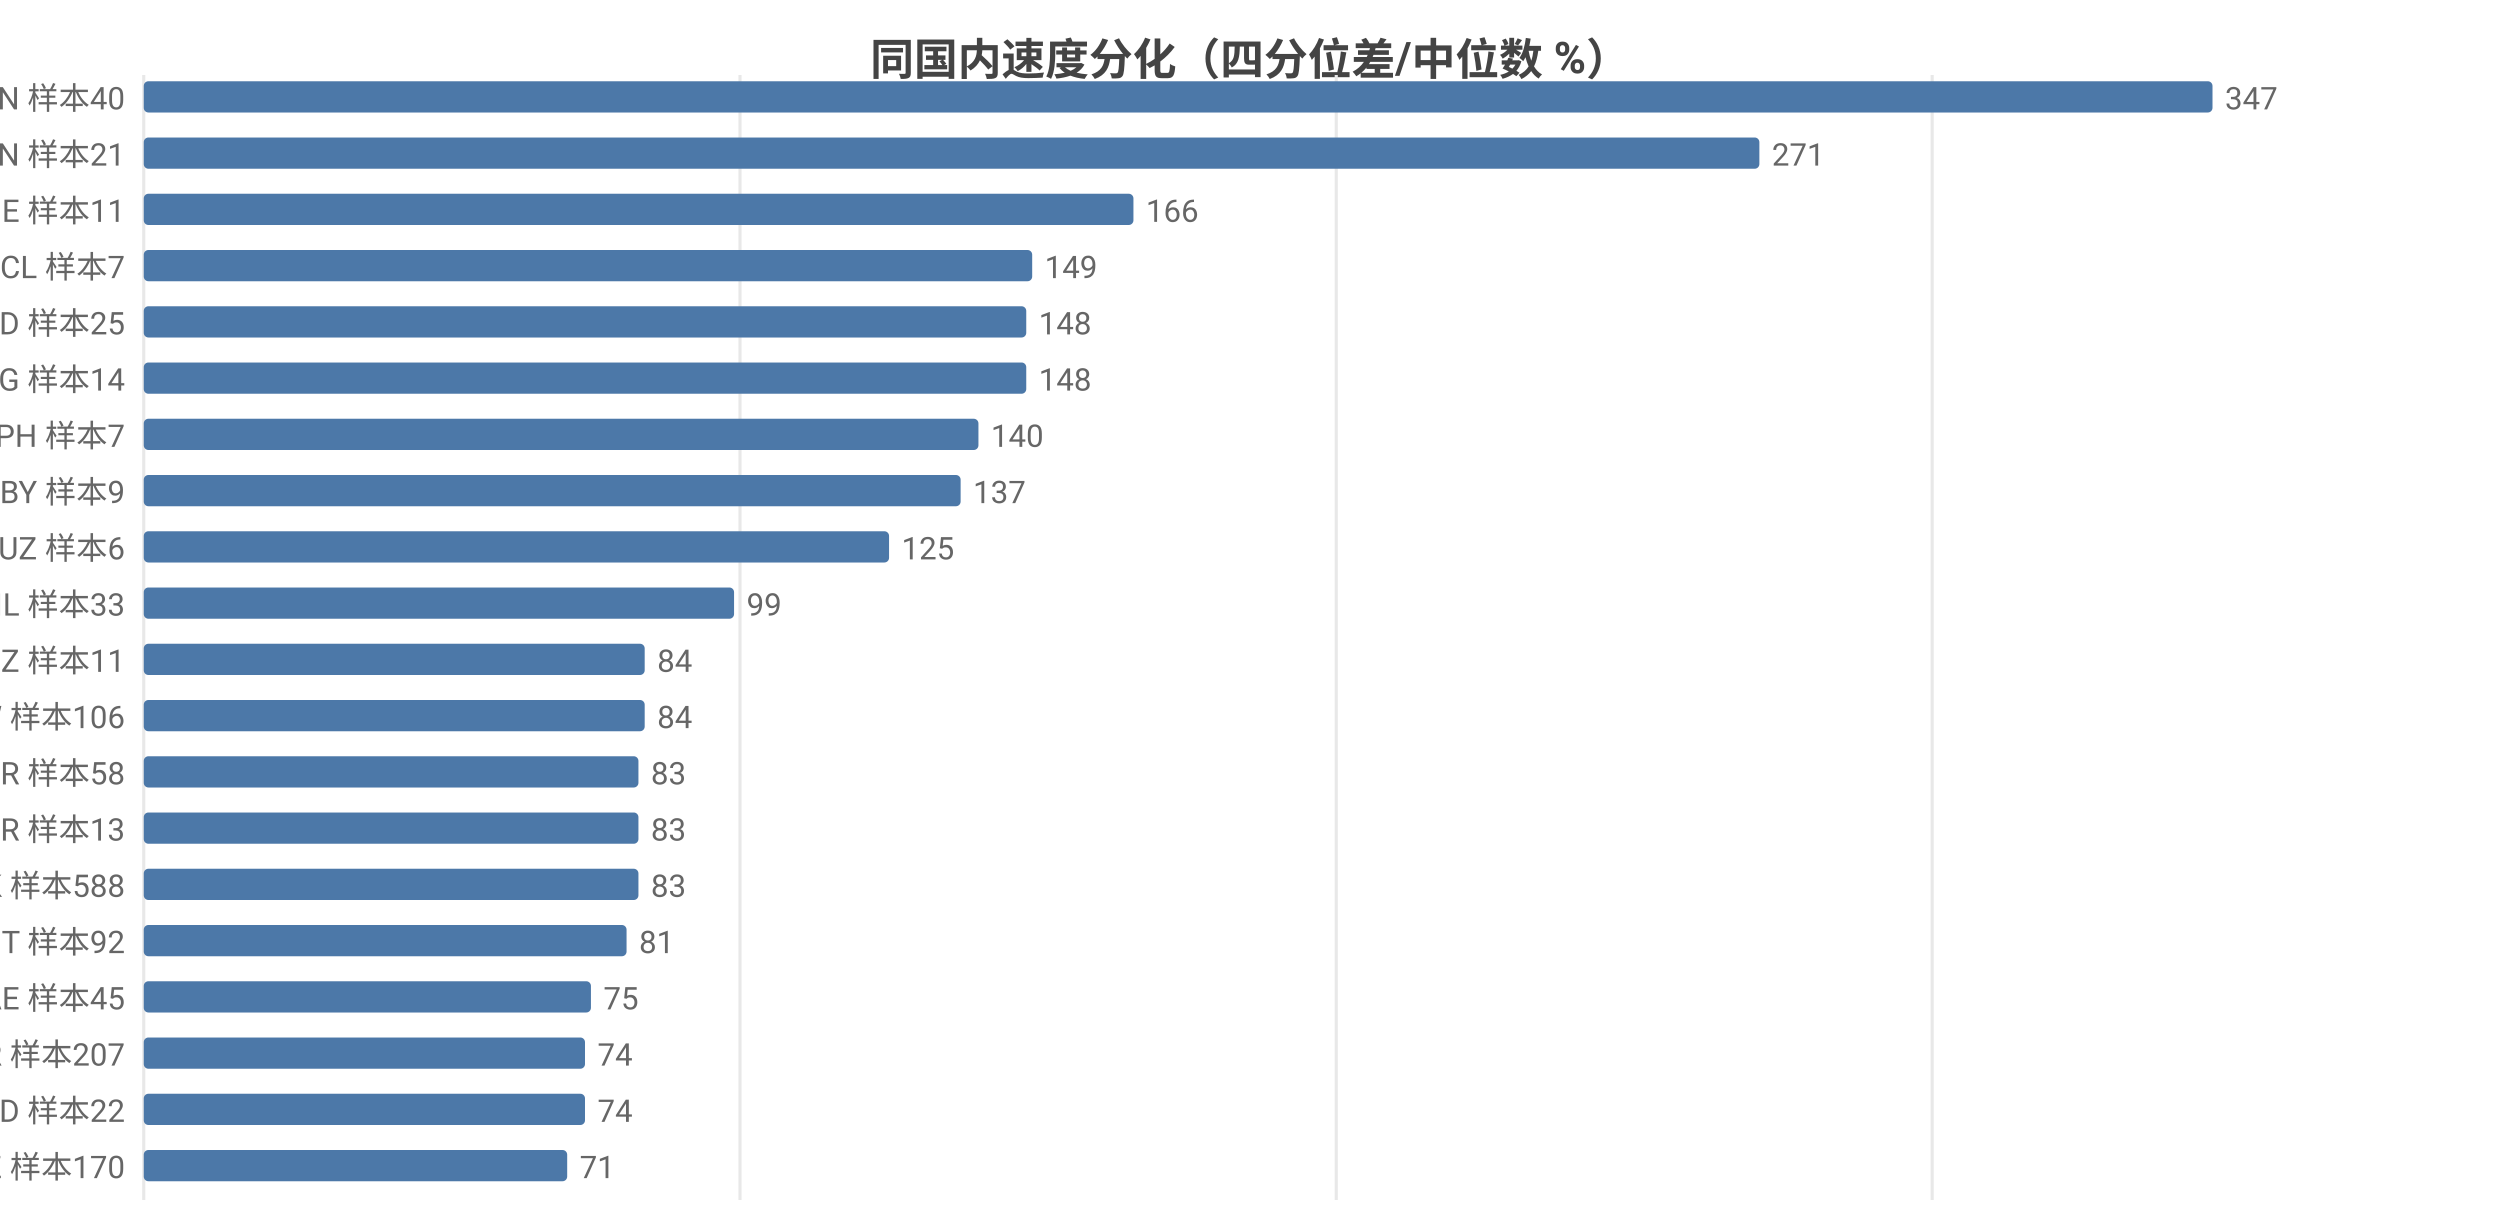
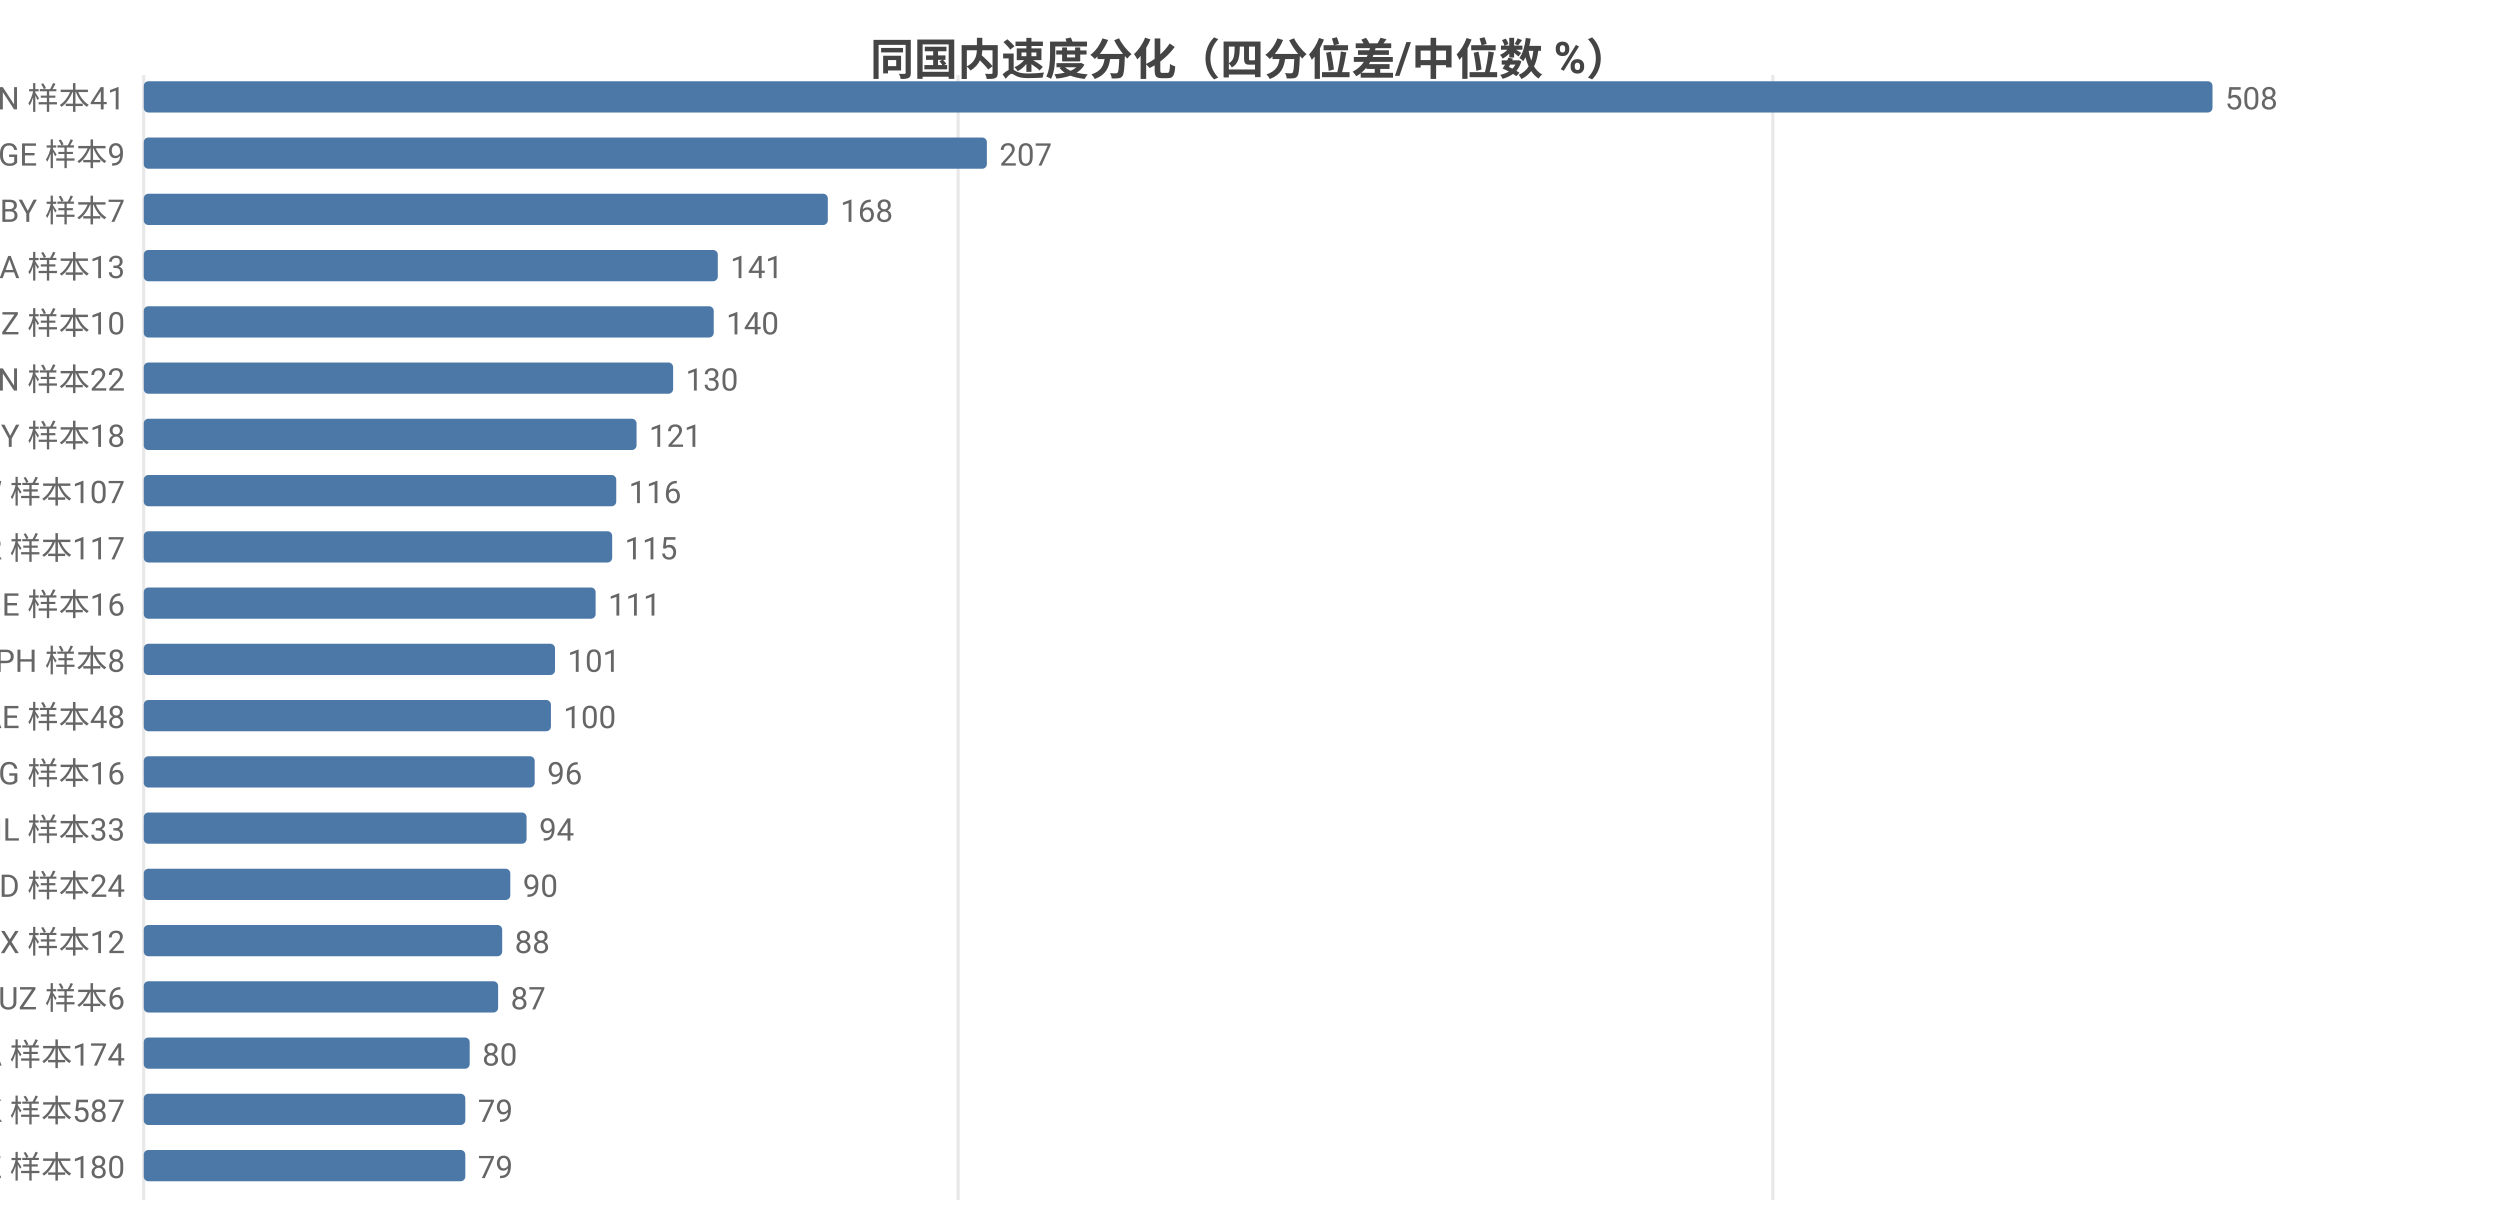
<svg xmlns="http://www.w3.org/2000/svg" width="800" height="392" viewBox="0 0 800 392">
  <rect width="800" height="392" fill="#ffffff" />
  <style>text{font-family:system-ui,-apple-system,'Segoe UI',Roboto,'PingFang SC','Microsoft YaHei','Noto Sans CJK SC',sans-serif}.g{stroke:#e8e8e8;stroke-width:1}.a{stroke:#999;stroke-width:1}.t{font-size:10px;fill:#666}.m{font-size:10px;text-anchor:middle;fill:#666}.e{font-size:10px;text-anchor:end;fill:#666}.l{font-size:11px;fill:#333}.tt{font-size:14px;font-weight:600;text-anchor:middle;fill:#444}.em{font-size:13px;text-anchor:middle;fill:#999}</style>
  <text class="tt" x="400.0" y="24">同国内速度分化（四分位差/中位数 %）</text>
  <line class="g" x1="46" y1="24" x2="46" y2="384" />
-   <line class="g" x1="236.8" y1="24" x2="236.8" y2="384" />
-   <line class="g" x1="427.6" y1="24" x2="427.6" y2="384" />
-   <line class="g" x1="618.3" y1="24" x2="618.3" y2="384" />
-   <text class="e" x="40" y="35">VN 样本40</text>
+   <line class="g" x1="306.6" y1="24" x2="306.6" y2="384" />
+   <line class="g" x1="567.3" y1="24" x2="567.3" y2="384" />
+   <text class="e" x="40" y="35">VN 样本41</text>
  <rect x="46" y="26" width="662" height="10" fill="#4c78a8" rx="1.5" />
-   <text class="t" x="712" y="35">347</text>
-   <text class="e" x="40" y="53">CN 样本21</text>
-   <rect x="46" y="44" width="517.0" height="10" fill="#4c78a8" rx="1.5" />
-   <text class="t" x="567.0" y="53">271</text>
-   <text class="e" x="40" y="71">GE 样本11</text>
-   <rect x="46" y="62" width="316.7" height="10" fill="#4c78a8" rx="1.5" />
-   <text class="t" x="366.7" y="71">166</text>
-   <text class="e" x="40" y="89">CL 样本7</text>
-   <rect x="46" y="80" width="284.3" height="10" fill="#4c78a8" rx="1.5" />
-   <text class="t" x="334.3" y="89">149</text>
-   <text class="e" x="40" y="107">BD 样本25</text>
-   <rect x="46" y="98" width="282.4" height="10" fill="#4c78a8" rx="1.5" />
-   <text class="t" x="332.4" y="107">148</text>
-   <text class="e" x="40" y="125">KG 样本14</text>
-   <rect x="46" y="116" width="282.4" height="10" fill="#4c78a8" rx="1.5" />
-   <text class="t" x="332.4" y="125">148</text>
-   <text class="e" x="40" y="143">PH 样本7</text>
-   <rect x="46" y="134" width="267.1" height="10" fill="#4c78a8" rx="1.5" />
-   <text class="t" x="317.1" y="143">140</text>
-   <text class="e" x="40" y="161">BY 样本9</text>
-   <rect x="46" y="152" width="261.4" height="10" fill="#4c78a8" rx="1.5" />
-   <text class="t" x="311.4" y="161">137</text>
-   <text class="e" x="40" y="179">UZ 样本6</text>
-   <rect x="46" y="170" width="238.5" height="10" fill="#4c78a8" rx="1.5" />
-   <text class="t" x="288.5" y="179">125</text>
-   <text class="e" x="40" y="197">IL 样本33</text>
-   <rect x="46" y="188" width="188.9" height="10" fill="#4c78a8" rx="1.5" />
-   <text class="t" x="238.9" y="197">99</text>
-   <text class="e" x="40" y="215">NZ 样本11</text>
-   <rect x="46" y="206" width="160.3" height="10" fill="#4c78a8" rx="1.5" />
-   <text class="t" x="210.3" y="215">84</text>
-   <text class="e" x="40" y="233">TW 样本106</text>
-   <rect x="46" y="224" width="160.3" height="10" fill="#4c78a8" rx="1.5" />
-   <text class="t" x="210.3" y="233">84</text>
-   <text class="e" x="40" y="251">BR 样本58</text>
-   <rect x="46" y="242" width="158.3" height="10" fill="#4c78a8" rx="1.5" />
-   <text class="t" x="208.3" y="251">83</text>
-   <text class="e" x="40" y="269">GR 样本13</text>
-   <rect x="46" y="260" width="158.3" height="10" fill="#4c78a8" rx="1.5" />
-   <text class="t" x="208.3" y="269">83</text>
-   <text class="e" x="40" y="287">HK 样本588</text>
-   <rect x="46" y="278" width="158.3" height="10" fill="#4c78a8" rx="1.5" />
-   <text class="t" x="208.3" y="287">83</text>
-   <text class="e" x="40" y="305">IT 样本92</text>
-   <rect x="46" y="296" width="154.5" height="10" fill="#4c78a8" rx="1.5" />
-   <text class="t" x="204.5" y="305">81</text>
-   <text class="e" x="40" y="323">AE 样本45</text>
-   <rect x="46" y="314" width="143.1" height="10" fill="#4c78a8" rx="1.5" />
-   <text class="t" x="193.1" y="323">75</text>
-   <text class="e" x="40" y="341">KR 样本207</text>
-   <rect x="46" y="332" width="141.2" height="10" fill="#4c78a8" rx="1.5" />
-   <text class="t" x="191.2" y="341">74</text>
-   <text class="e" x="40" y="359">MD 样本22</text>
-   <rect x="46" y="350" width="141.2" height="10" fill="#4c78a8" rx="1.5" />
-   <text class="t" x="191.2" y="359">74</text>
-   <text class="e" x="40" y="377">KZ 样本170</text>
-   <rect x="46" y="368" width="135.5" height="10" fill="#4c78a8" rx="1.5" />
-   <text class="t" x="185.5" y="377">71</text>
+   <text class="t" x="712" y="35">508</text>
+   <text class="e" x="40" y="53">GE 样本9</text>
+   <rect x="46" y="44" width="269.8" height="10" fill="#4c78a8" rx="1.5" />
+   <text class="t" x="319.8" y="53">207</text>
+   <text class="e" x="40" y="71">BY 样本7</text>
+   <rect x="46" y="62" width="218.9" height="10" fill="#4c78a8" rx="1.5" />
+   <text class="t" x="268.9" y="71">168</text>
+   <text class="e" x="40" y="89">SA 样本13</text>
+   <rect x="46" y="80" width="183.7" height="10" fill="#4c78a8" rx="1.5" />
+   <text class="t" x="233.7" y="89">141</text>
+   <text class="e" x="40" y="107">NZ 样本10</text>
+   <rect x="46" y="98" width="182.4" height="10" fill="#4c78a8" rx="1.5" />
+   <text class="t" x="232.4" y="107">140</text>
+   <text class="e" x="40" y="125">CN 样本22</text>
+   <rect x="46" y="116" width="169.4" height="10" fill="#4c78a8" rx="1.5" />
+   <text class="t" x="219.4" y="125">130</text>
+   <text class="e" x="40" y="143">CY 样本18</text>
+   <rect x="46" y="134" width="157.7" height="10" fill="#4c78a8" rx="1.5" />
+   <text class="t" x="207.7" y="143">121</text>
+   <text class="e" x="40" y="161">TW 样本107</text>
+   <rect x="46" y="152" width="151.2" height="10" fill="#4c78a8" rx="1.5" />
+   <text class="t" x="201.2" y="161">116</text>
+   <text class="e" x="40" y="179">TR 样本117</text>
+   <rect x="46" y="170" width="149.9" height="10" fill="#4c78a8" rx="1.5" />
+   <text class="t" x="199.9" y="179">115</text>
+   <text class="e" x="40" y="197">BE 样本16</text>
+   <rect x="46" y="188" width="144.6" height="10" fill="#4c78a8" rx="1.5" />
+   <text class="t" x="194.6" y="197">111</text>
+   <text class="e" x="40" y="215">PH 样本8</text>
+   <rect x="46" y="206" width="131.6" height="10" fill="#4c78a8" rx="1.5" />
+   <text class="t" x="181.6" y="215">101</text>
+   <text class="e" x="40" y="233">AE 样本48</text>
+   <rect x="46" y="224" width="130.3" height="10" fill="#4c78a8" rx="1.5" />
+   <text class="t" x="180.3" y="233">100</text>
+   <text class="e" x="40" y="251">KG 样本16</text>
+   <rect x="46" y="242" width="125.1" height="10" fill="#4c78a8" rx="1.5" />
+   <text class="t" x="175.1" y="251">96</text>
+   <text class="e" x="40" y="269">IL 样本33</text>
+   <rect x="46" y="260" width="122.5" height="10" fill="#4c78a8" rx="1.5" />
+   <text class="t" x="172.5" y="269">94</text>
+   <text class="e" x="40" y="287">BD 样本24</text>
+   <rect x="46" y="278" width="117.3" height="10" fill="#4c78a8" rx="1.5" />
+   <text class="t" x="167.3" y="287">90</text>
+   <text class="e" x="40" y="305">MX 样本12</text>
+   <rect x="46" y="296" width="114.7" height="10" fill="#4c78a8" rx="1.5" />
+   <text class="t" x="164.7" y="305">88</text>
+   <text class="e" x="40" y="323">UZ 样本6</text>
+   <rect x="46" y="314" width="113.4" height="10" fill="#4c78a8" rx="1.5" />
+   <text class="t" x="163.4" y="323">87</text>
+   <text class="e" x="40" y="341">CA 样本174</text>
+   <rect x="46" y="332" width="104.3" height="10" fill="#4c78a8" rx="1.5" />
+   <text class="t" x="154.3" y="341">80</text>
+   <text class="e" x="40" y="359">HK 样本587</text>
+   <rect x="46" y="350" width="102.9" height="10" fill="#4c78a8" rx="1.5" />
+   <text class="t" x="152.9" y="359">79</text>
+   <text class="e" x="40" y="377">KZ 样本180</text>
+   <rect x="46" y="368" width="102.9" height="10" fill="#4c78a8" rx="1.5" />
+   <text class="t" x="152.9" y="377">79</text>
</svg>
